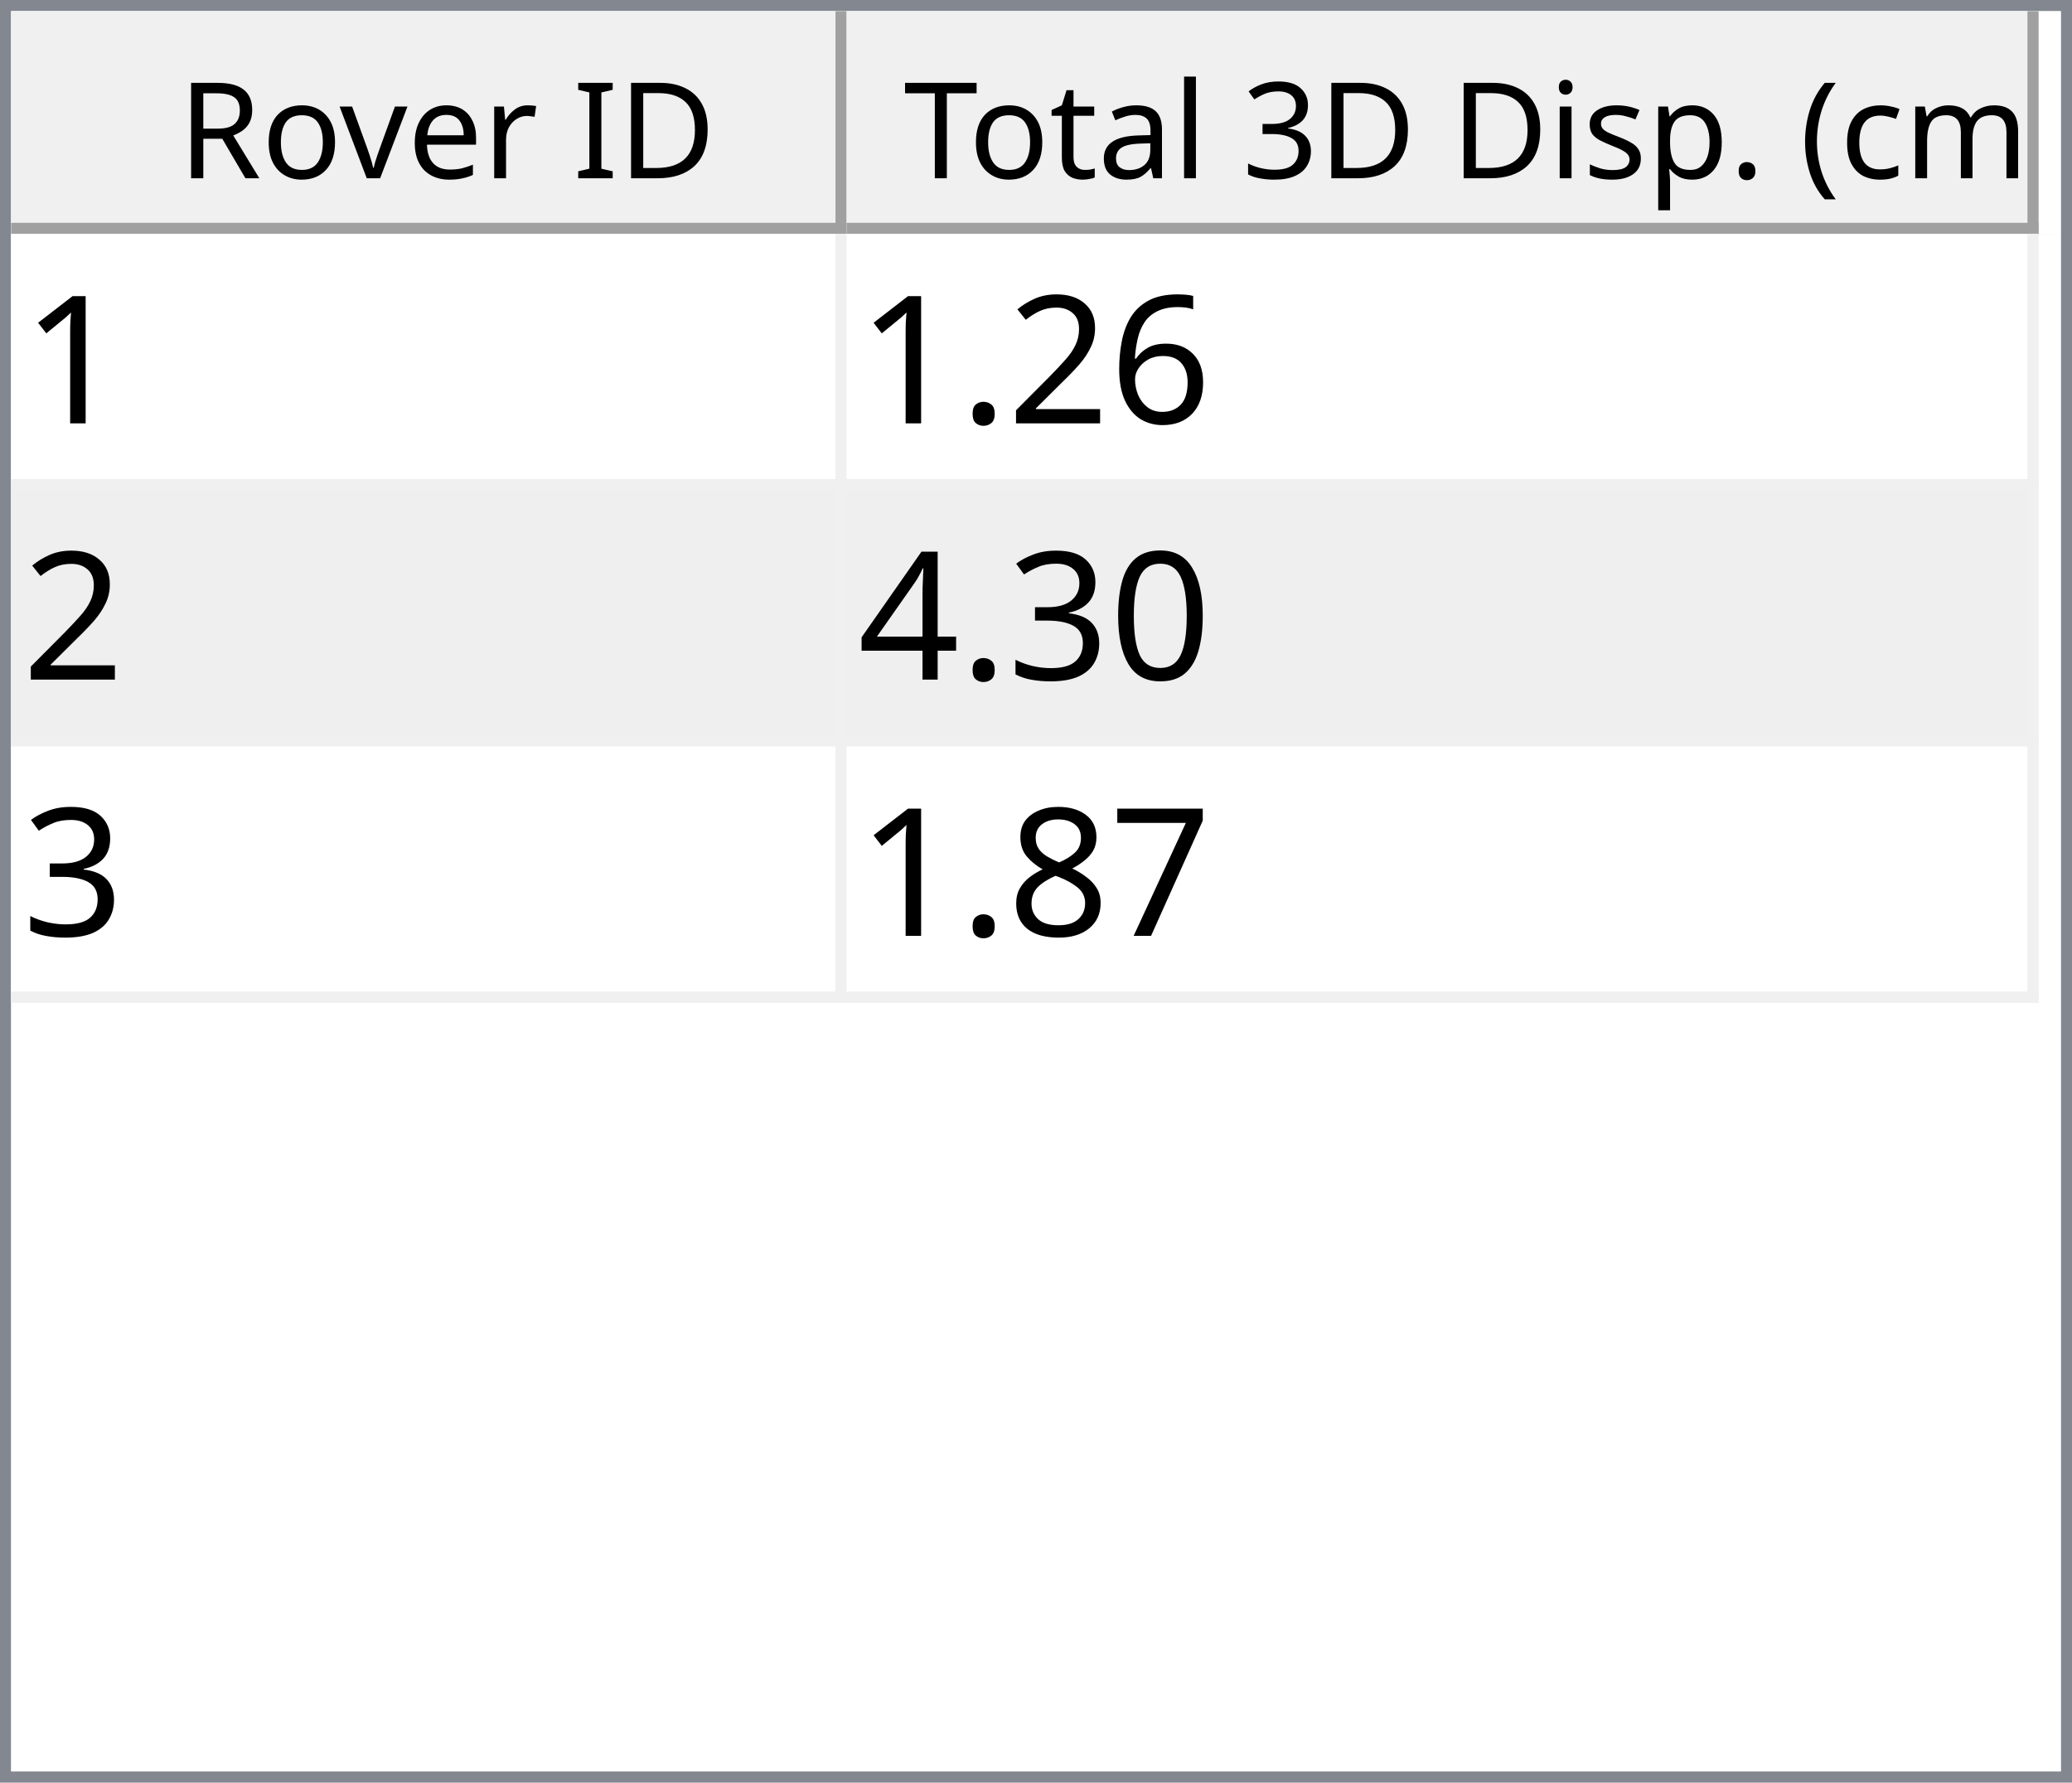
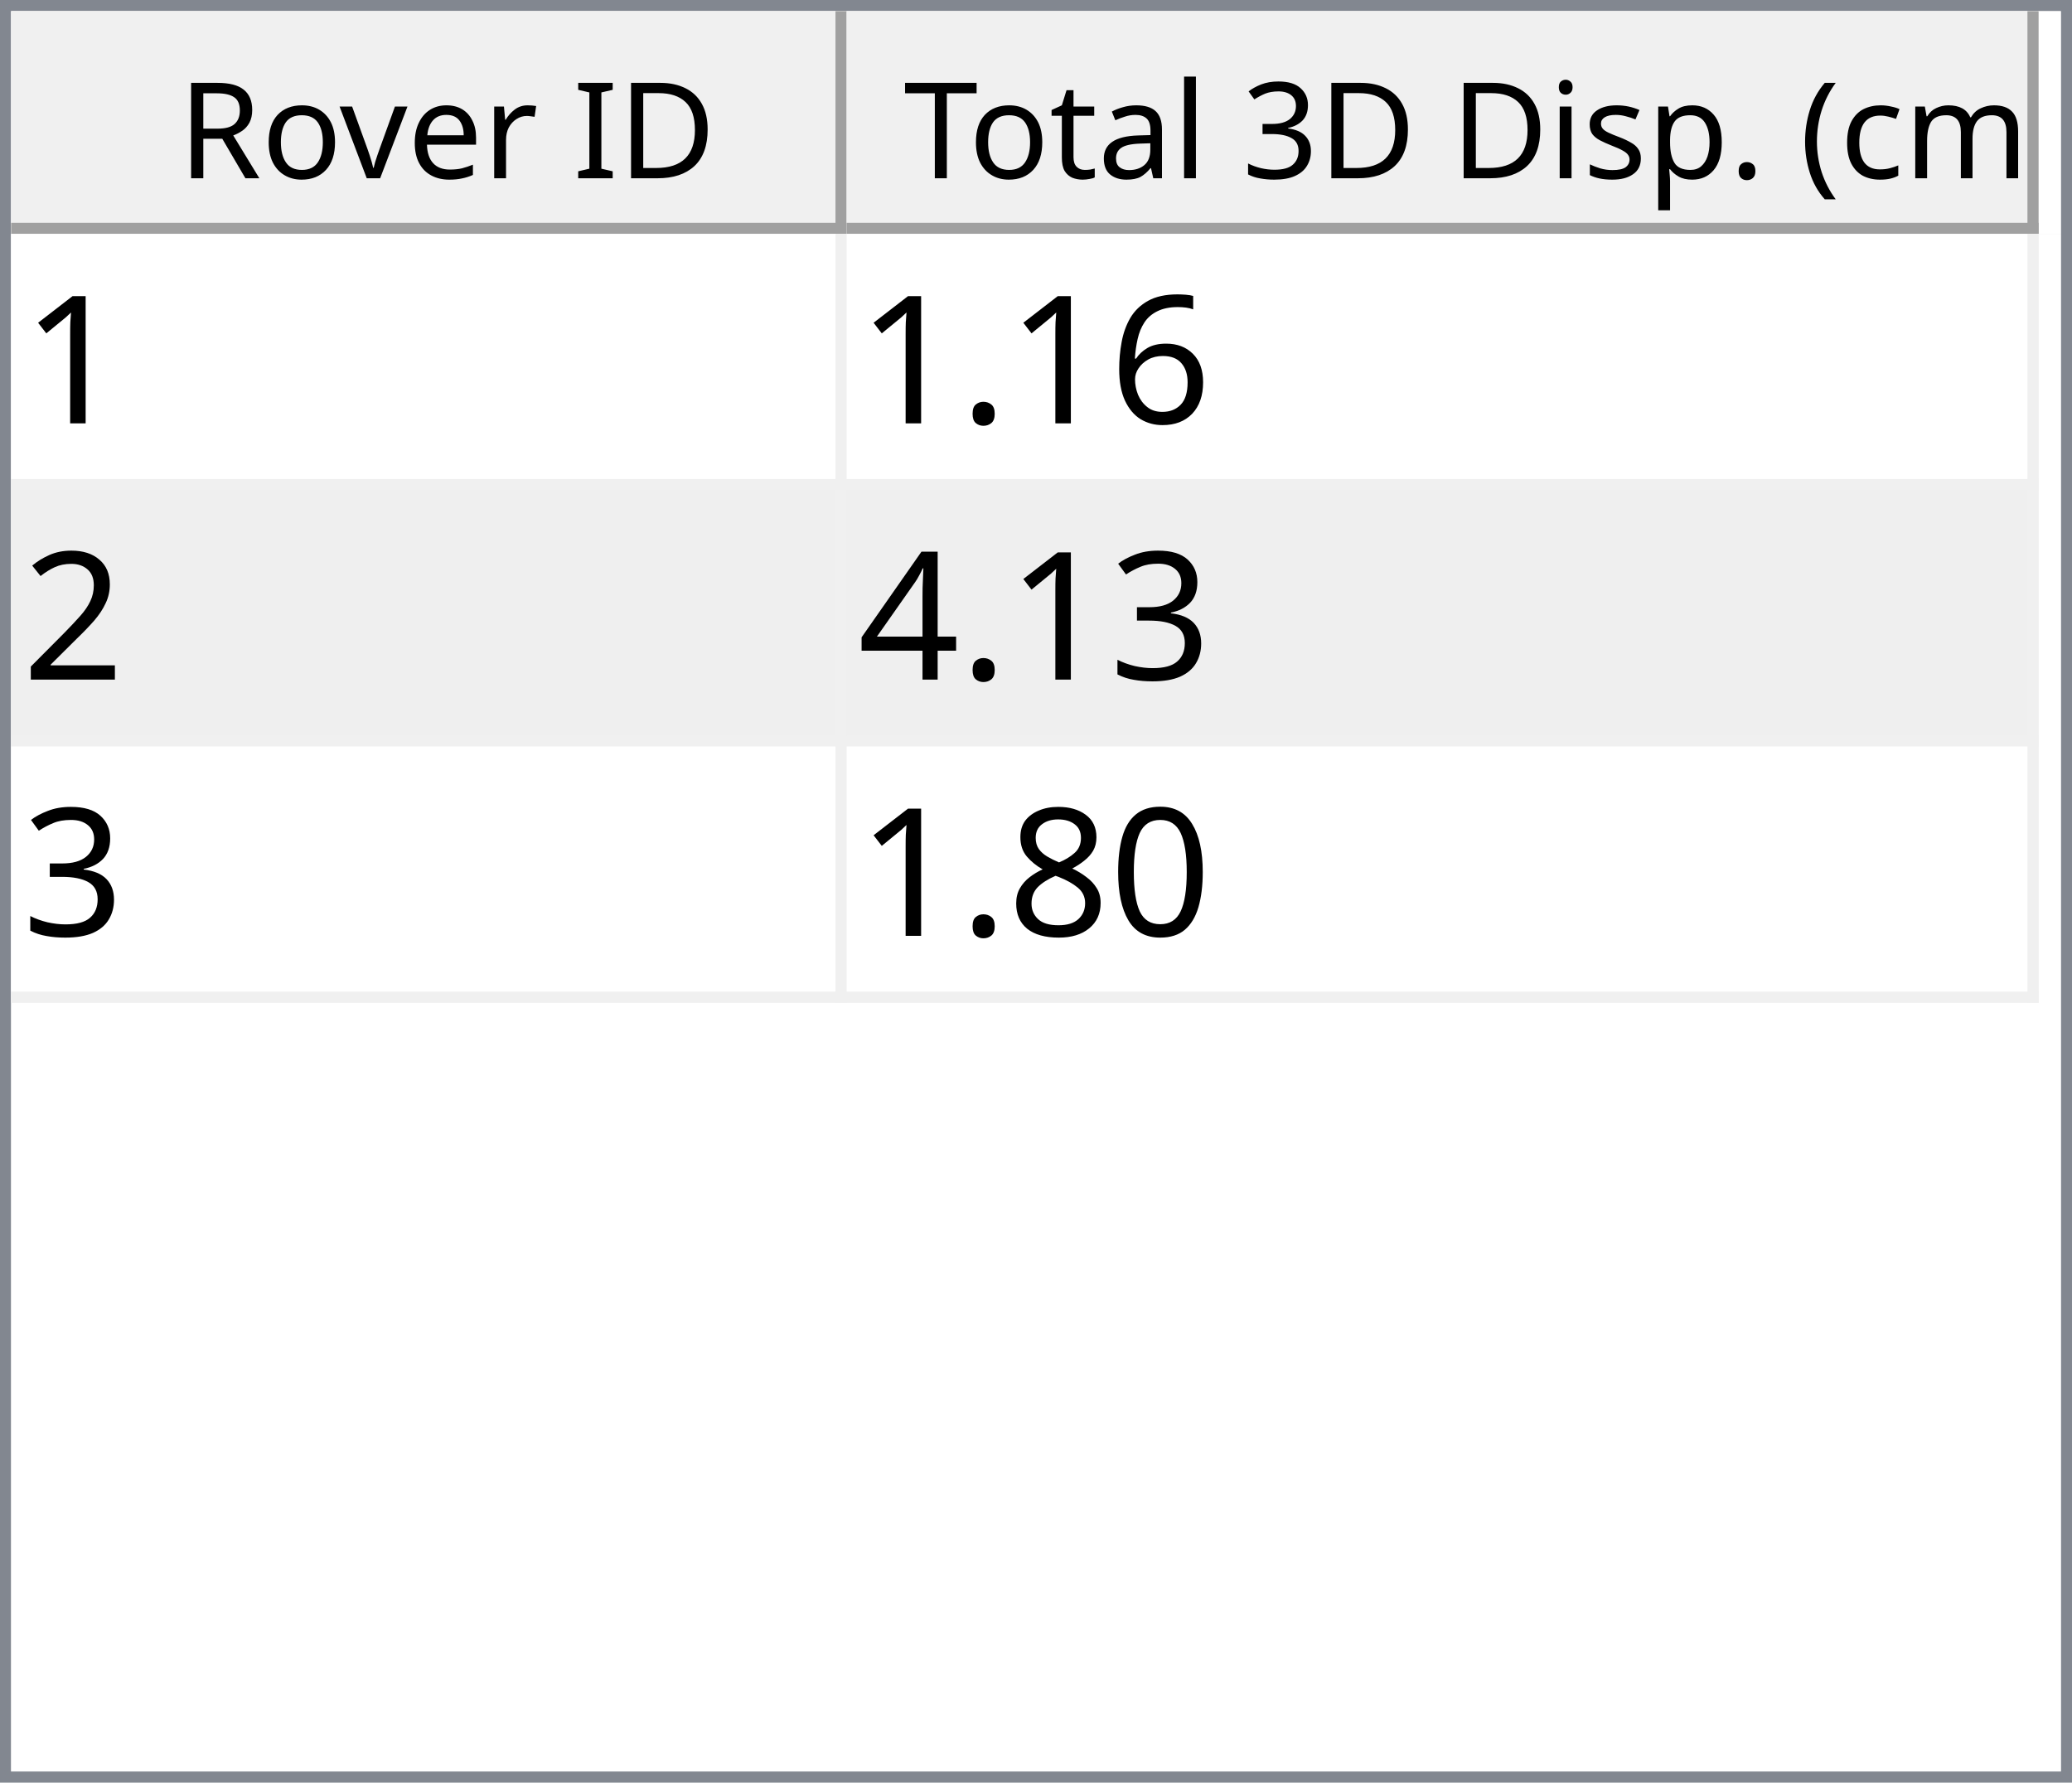
<svg xmlns="http://www.w3.org/2000/svg" style="fill-opacity:1; color-rendering:auto; color-interpolation:auto; text-rendering:auto; stroke:black; stroke-linecap:square; stroke-miterlimit:10; shape-rendering:auto; stroke-opacity:1; fill:black; stroke-dasharray:none; font-weight:normal; stroke-width:1; font-family:'Dialog'; font-style:normal; stroke-linejoin:miter; font-size:12px; stroke-dashoffset:0; image-rendering:auto;" width="186" height="160">
  <defs id="genericDefs" />
  <g>
    <defs id="defs1">
      <clipPath clipPathUnits="userSpaceOnUse" id="clipPath1">
        <path d="M0 0 L186 0 L186 160 L0 160 L0 0 Z" />
      </clipPath>
      <clipPath clipPathUnits="userSpaceOnUse" id="clipPath2">
        <path d="M0 0 L0 160 L186 160 L186 0 Z" />
      </clipPath>
      <clipPath clipPathUnits="userSpaceOnUse" id="clipPath3">
        <path d="M0 0 L0 20 L184 20 L184 0 Z" />
      </clipPath>
      <clipPath clipPathUnits="userSpaceOnUse" id="clipPath4">
        <path d="M0 0 L0 20 L75 20 L75 0 Z" />
      </clipPath>
      <clipPath clipPathUnits="userSpaceOnUse" id="clipPath5">
        <path d="M1 1 L1 19 L74 19 L74 1 Z" />
      </clipPath>
      <clipPath clipPathUnits="userSpaceOnUse" id="clipPath6">
        <path d="M0 0 L0 18 L73 18 L73 0 Z" />
      </clipPath>
      <clipPath clipPathUnits="userSpaceOnUse" id="clipPath7">
        <path d="M-0.5 -0.5 L-0.5 19.5 L74.5 19.5 L74.5 -0.5 Z" />
      </clipPath>
      <clipPath clipPathUnits="userSpaceOnUse" id="clipPath8">
        <path d="M0 0 L0 20 L107 20 L107 0 Z" />
      </clipPath>
      <clipPath clipPathUnits="userSpaceOnUse" id="clipPath9">
        <path d="M1 1 L1 19 L106 19 L106 1 Z" />
      </clipPath>
      <clipPath clipPathUnits="userSpaceOnUse" id="clipPath10">
        <path d="M0 0 L0 18 L105 18 L105 0 Z" />
      </clipPath>
      <clipPath clipPathUnits="userSpaceOnUse" id="clipPath11">
        <path d="M-0.5 -0.5 L-0.5 19.5 L106.5 19.5 L106.5 -0.5 Z" />
      </clipPath>
      <clipPath clipPathUnits="userSpaceOnUse" id="clipPath12">
        <path d="M0 0 L0 138 L184 138 L184 0 Z" />
      </clipPath>
      <clipPath clipPathUnits="userSpaceOnUse" id="clipPath13">
        <path d="M0 0 L0 69 L182 69 L182 0 Z" />
      </clipPath>
      <clipPath clipPathUnits="userSpaceOnUse" id="clipPath14">
        <path d="M-0.5 -0.5 L-0.5 68.5 L181.5 68.5 L181.5 -0.5 Z" />
      </clipPath>
      <clipPath clipPathUnits="userSpaceOnUse" id="clipPath15">
        <path d="M0 0 L0 22 L74 22 L74 0 Z" />
      </clipPath>
      <clipPath clipPathUnits="userSpaceOnUse" id="clipPath16">
        <path d="M0 0 L0 22 L106 22 L106 0 Z" />
      </clipPath>
      <font horiz-adv-x="64.551" id="font1">
        <font-face ascent="107.91" descent="25.098" units-per-em="100" style="font-style:normal; font-family:Segoe UI; font-weight:normal;" />
        <missing-glyph horiz-adv-x="64.551" d="M8.109 0 L8.109 68.266 L56.453 68.266 L56.453 0 L8.109 0 ZM15.328 7.234 L49.219 7.234 L49.219 61.031 L15.328 61.031 L15.328 7.234 Z" />
        <glyph unicode="D" horiz-adv-x="70.117" d="M9.188 0 L9.188 70.016 L28.516 70.016 Q65.531 70.016 65.531 35.891 Q65.531 19.672 55.25 9.836 Q44.969 0 27.734 0 L9.188 0 ZM17.391 62.594 L17.391 7.422 L27.828 7.422 Q41.609 7.422 49.273 14.797 Q56.938 22.172 56.938 35.688 Q56.938 62.594 28.328 62.594 L17.391 62.594 Z" />
        <glyph unicode="I" horiz-adv-x="26.611" d="M17.391 0 L9.188 0 L9.188 70.016 L17.391 70.016 L17.391 0 Z" />
        <glyph unicode=" " horiz-adv-x="27.393" d="" />
        <glyph unicode="r" horiz-adv-x="34.766" d="M34.188 41.891 Q32.078 43.5 28.125 43.5 Q23 43.5 19.555 38.672 Q16.109 33.844 16.109 25.484 L16.109 0 L8.109 0 L8.109 50 L16.109 50 L16.109 39.703 L16.312 39.703 Q18.016 44.969 21.531 47.922 Q25.047 50.875 29.391 50.875 Q32.516 50.875 34.188 50.203 L34.188 41.891 Z" />
        <glyph unicode="e" horiz-adv-x="52.295" d="M48.297 23 L12.984 23 Q13.188 14.656 17.484 10.109 Q21.781 5.562 29.297 5.562 Q37.75 5.562 44.828 11.141 L44.828 3.609 Q38.234 -1.172 27.391 -1.172 Q16.797 -1.172 10.742 5.641 Q4.688 12.453 4.688 24.812 Q4.688 36.469 11.305 43.82 Q17.922 51.172 27.734 51.172 Q37.547 51.172 42.922 44.828 Q48.297 38.484 48.297 27.203 L48.297 23 ZM40.094 29.781 Q40.047 36.719 36.75 40.578 Q33.453 44.438 27.594 44.438 Q21.922 44.438 17.969 40.383 Q14.016 36.328 13.094 29.781 L40.094 29.781 Z" />
        <glyph unicode="v" horiz-adv-x="47.9" d="M47.406 50 L27.484 0 L19.625 0 L0.688 50 L9.469 50 L22.172 13.672 Q23.578 9.672 23.922 6.688 L24.125 6.688 Q24.609 10.453 25.688 13.484 L38.969 50 L47.406 50 Z" />
        <glyph unicode="o" horiz-adv-x="58.594" d="M29 -1.172 Q17.922 -1.172 11.305 5.836 Q4.688 12.844 4.688 24.422 Q4.688 37.016 11.57 44.094 Q18.453 51.172 30.172 51.172 Q41.359 51.172 47.633 44.289 Q53.906 37.406 53.906 25.203 Q53.906 13.234 47.141 6.031 Q40.375 -1.172 29 -1.172 ZM29.594 44.438 Q21.875 44.438 17.383 39.188 Q12.891 33.938 12.891 24.703 Q12.891 15.828 17.43 10.695 Q21.969 5.562 29.594 5.562 Q37.359 5.562 41.531 10.594 Q45.703 15.625 45.703 24.906 Q45.703 34.281 41.531 39.359 Q37.359 44.438 29.594 44.438 Z" />
        <glyph unicode="R" horiz-adv-x="59.814" d="M59.375 0 L49.609 0 L37.891 19.625 Q36.281 22.359 34.766 24.289 Q33.25 26.219 31.664 27.438 Q30.078 28.656 28.25 29.219 Q26.422 29.781 24.125 29.781 L17.391 29.781 L17.391 0 L9.188 0 L9.188 70.016 L30.078 70.016 Q34.672 70.016 38.555 68.867 Q42.438 67.719 45.289 65.375 Q48.141 63.031 49.758 59.547 Q51.375 56.062 51.375 51.375 Q51.375 47.703 50.273 44.656 Q49.172 41.609 47.148 39.211 Q45.125 36.812 42.266 35.133 Q39.406 33.453 35.844 32.516 L35.844 32.328 Q37.594 31.547 38.891 30.547 Q40.188 29.547 41.359 28.18 Q42.531 26.812 43.68 25.078 Q44.828 23.344 46.234 21.047 L59.375 0 ZM17.391 62.594 L17.391 37.203 L28.516 37.203 Q31.594 37.203 34.203 38.133 Q36.812 39.062 38.719 40.797 Q40.625 42.531 41.703 45.047 Q42.781 47.562 42.781 50.688 Q42.781 56.297 39.141 59.445 Q35.5 62.594 28.609 62.594 L17.391 62.594 Z" />
        <glyph unicode=")" horiz-adv-x="30.176" d="M8.297 -15.922 L1.172 -15.922 Q16.406 2.344 16.406 26.812 Q16.406 51.469 1.078 70.016 L8.297 70.016 Q23.531 52.156 23.531 26.703 Q23.531 1.375 8.297 -15.922 Z" />
        <glyph unicode="m" horiz-adv-x="86.133" d="M79.109 0 L71.094 0 L71.094 28.719 Q71.094 37.016 68.531 40.727 Q65.969 44.438 59.906 44.438 Q54.781 44.438 51.195 39.75 Q47.609 35.062 47.609 28.516 L47.609 0 L39.594 0 L39.594 29.688 Q39.594 44.438 28.219 44.438 Q22.953 44.438 19.531 40.016 Q16.109 35.594 16.109 28.516 L16.109 0 L8.109 0 L8.109 50 L16.109 50 L16.109 42.094 L16.312 42.094 Q21.625 51.172 31.844 51.172 Q36.969 51.172 40.773 48.312 Q44.578 45.453 46 40.828 Q51.562 51.172 62.594 51.172 Q79.109 51.172 79.109 30.812 L79.109 0 Z" />
        <glyph unicode="c" horiz-adv-x="46.191" d="M42.188 2.297 Q36.422 -1.172 28.516 -1.172 Q17.828 -1.172 11.258 5.789 Q4.688 12.75 4.688 23.828 Q4.688 36.188 11.766 43.68 Q18.844 51.172 30.672 51.172 Q37.25 51.172 42.281 48.734 L42.281 40.531 Q36.719 44.438 30.375 44.438 Q22.703 44.438 17.797 38.945 Q12.891 33.453 12.891 24.516 Q12.891 15.719 17.508 10.641 Q22.125 5.562 29.891 5.562 Q36.422 5.562 42.188 9.906 L42.188 2.297 Z" />
        <glyph unicode="(" horiz-adv-x="30.176" d="M29.109 -15.922 L21.969 -15.922 Q6.844 1.375 6.844 26.703 Q6.844 52.156 21.969 70.016 L29.203 70.016 Q13.875 51.469 13.875 26.812 Q13.875 2.344 29.109 -15.922 Z" />
        <glyph unicode="." horiz-adv-x="21.68" d="M10.891 -1.078 Q8.641 -1.078 7.055 0.539 Q5.469 2.156 5.469 4.391 Q5.469 6.641 7.055 8.273 Q8.641 9.906 10.891 9.906 Q13.188 9.906 14.797 8.273 Q16.406 6.641 16.406 4.391 Q16.406 2.156 14.797 0.539 Q13.188 -1.078 10.891 -1.078 Z" />
        <glyph unicode="p" horiz-adv-x="58.789" d="M16.312 7.234 L16.109 7.234 L16.109 -23 L8.109 -23 L8.109 50 L16.109 50 L16.109 41.219 L16.312 41.219 Q22.219 51.172 33.594 51.172 Q43.266 51.172 48.688 44.461 Q54.109 37.75 54.109 26.469 Q54.109 13.922 48 6.375 Q41.891 -1.172 31.297 -1.172 Q21.578 -1.172 16.312 7.234 ZM16.109 27.391 L16.109 20.406 Q16.109 14.203 20.141 9.883 Q24.172 5.562 30.375 5.562 Q37.641 5.562 41.773 11.133 Q45.906 16.703 45.906 26.609 Q45.906 34.969 42.047 39.703 Q38.188 44.438 31.594 44.438 Q24.609 44.438 20.359 39.578 Q16.109 34.719 16.109 27.391 Z" />
        <glyph unicode="s" horiz-adv-x="42.432" d="M5.078 1.812 L5.078 10.406 Q11.625 5.562 19.484 5.562 Q30.031 5.562 30.031 12.594 Q30.031 14.594 29.125 15.992 Q28.219 17.391 26.68 18.461 Q25.141 19.531 23.07 20.383 Q21 21.234 18.609 22.172 Q15.281 23.484 12.766 24.828 Q10.25 26.172 8.57 27.859 Q6.891 29.547 6.031 31.695 Q5.172 33.844 5.172 36.719 Q5.172 40.234 6.789 42.945 Q8.406 45.656 11.086 47.484 Q13.766 49.312 17.211 50.242 Q20.656 51.172 24.312 51.172 Q30.812 51.172 35.938 48.922 L35.938 40.828 Q30.422 44.438 23.25 44.438 Q21 44.438 19.195 43.922 Q17.391 43.406 16.094 42.477 Q14.797 41.547 14.086 40.258 Q13.375 38.969 13.375 37.406 Q13.375 35.453 14.086 34.133 Q14.797 32.812 16.164 31.789 Q17.531 30.766 19.484 29.938 Q21.438 29.109 23.922 28.125 Q27.25 26.859 29.883 25.516 Q32.516 24.172 34.375 22.484 Q36.234 20.797 37.234 18.602 Q38.234 16.406 38.234 13.375 Q38.234 9.672 36.602 6.938 Q34.969 4.203 32.234 2.398 Q29.5 0.594 25.93 -0.289 Q22.359 -1.172 18.453 -1.172 Q10.75 -1.172 5.078 1.812 Z" />
        <glyph unicode="i" horiz-adv-x="24.219" d="M12.203 62.703 Q10.062 62.703 8.547 64.164 Q7.031 65.625 7.031 67.875 Q7.031 70.125 8.547 71.609 Q10.062 73.094 12.203 73.094 Q14.406 73.094 15.945 71.609 Q17.484 70.125 17.484 67.875 Q17.484 65.719 15.945 64.211 Q14.406 62.703 12.203 62.703 ZM16.109 0 L8.109 0 L8.109 50 L16.109 50 L16.109 0 Z" />
        <glyph unicode="3" horiz-adv-x="53.906" d="M46.531 19.828 Q46.531 15.094 44.75 11.211 Q42.969 7.328 39.719 4.57 Q36.469 1.812 31.93 0.297 Q27.391 -1.219 21.922 -1.219 Q11.922 -1.219 6 2.594 L6 11.188 Q13.094 5.609 22.219 5.609 Q25.875 5.609 28.828 6.539 Q31.781 7.469 33.906 9.227 Q36.031 10.984 37.18 13.477 Q38.328 15.969 38.328 19.094 Q38.328 32.812 18.797 32.812 L12.984 32.812 L12.984 39.594 L18.5 39.594 Q35.797 39.594 35.797 52.484 Q35.797 64.406 22.609 64.406 Q15.188 64.406 8.688 59.422 L8.688 67.188 Q15.375 71.188 24.609 71.188 Q29 71.188 32.57 69.969 Q36.141 68.75 38.68 66.555 Q41.219 64.359 42.609 61.281 Q44 58.203 44 54.5 Q44 40.672 30.031 36.719 L30.031 36.531 Q33.594 36.141 36.625 34.797 Q39.656 33.453 41.852 31.305 Q44.047 29.156 45.289 26.25 Q46.531 23.344 46.531 19.828 Z" />
        <glyph unicode="l" horiz-adv-x="24.219" d="M16.109 0 L8.109 0 L8.109 74.031 L16.109 74.031 L16.109 0 Z" />
        <glyph unicode="a" horiz-adv-x="50.879" d="M43.891 0 L35.891 0 L35.891 7.812 L35.688 7.812 Q30.469 -1.172 20.312 -1.172 Q12.844 -1.172 8.617 2.781 Q4.391 6.734 4.391 13.281 Q4.391 27.297 20.906 29.594 L35.891 31.688 Q35.891 44.438 25.594 44.438 Q16.547 44.438 9.281 38.281 L9.281 46.484 Q16.656 51.172 26.266 51.172 Q43.891 51.172 43.891 32.516 L43.891 0 ZM35.891 25.297 L23.828 23.641 Q18.266 22.859 15.43 20.875 Q12.594 18.891 12.594 13.875 Q12.594 10.203 15.211 7.883 Q17.828 5.562 22.172 5.562 Q28.125 5.562 32.008 9.742 Q35.891 13.922 35.891 20.312 L35.891 25.297 Z" />
        <glyph unicode="t" horiz-adv-x="33.887" d="M31.297 0.484 Q28.469 -1.078 23.828 -1.078 Q10.688 -1.078 10.688 13.578 L10.688 43.172 L2.094 43.172 L2.094 50 L10.688 50 L10.688 62.203 L18.703 64.797 L18.703 50 L31.297 50 L31.297 43.172 L18.703 43.172 L18.703 14.984 Q18.703 9.969 20.414 7.82 Q22.125 5.672 26.078 5.672 Q29.109 5.672 31.297 7.328 L31.297 0.484 Z" />
        <glyph unicode="T" horiz-adv-x="52.393" d="M50.594 62.594 L30.375 62.594 L30.375 0 L22.172 0 L22.172 62.594 L2 62.594 L2 70.016 L50.594 70.016 L50.594 62.594 Z" />
      </font>
      <font horiz-adv-x="75.0" id="font2">
        <font-face ascent="100.537" descent="21.973" units-per-em="100" style="font-style:normal; font-family:sans-serif; font-weight:normal;" />
        <missing-glyph horiz-adv-x="75.0" d="M12.5 0 L12.5 62.5 L62.5 62.5 L62.5 0 L12.5 0 ZM14.062 1.562 L60.938 1.562 L60.938 60.938 L14.062 60.938 L14.062 1.562 Z" />
        <glyph unicode="1" horiz-adv-x="55.615" d="M37.25 0 L28.469 0 L28.469 56 Q25.297 52.984 20.141 49.953 Q14.984 46.922 10.891 45.406 L10.891 53.906 Q18.266 57.375 23.781 62.305 Q29.297 67.234 31.594 71.875 L37.25 71.875 L37.25 0 Z" />
        <glyph unicode="6" horiz-adv-x="55.615" d="M49.75 54.047 L41.016 53.375 Q39.844 58.547 37.703 60.891 Q34.125 64.656 28.906 64.656 Q24.703 64.656 21.531 62.312 Q17.391 59.281 14.992 53.469 Q12.594 47.656 12.5 36.922 Q15.672 41.75 20.266 44.094 Q24.859 46.438 29.891 46.438 Q38.672 46.438 44.852 39.969 Q51.031 33.5 51.031 23.25 Q51.031 16.5 48.125 10.719 Q45.219 4.938 40.141 1.859 Q35.062 -1.219 28.609 -1.219 Q17.625 -1.219 10.695 6.859 Q3.766 14.938 3.766 33.5 Q3.766 54.25 11.422 63.672 Q18.109 71.875 29.438 71.875 Q37.891 71.875 43.289 67.141 Q48.688 62.406 49.75 54.047 ZM13.875 23.188 Q13.875 18.656 15.797 14.508 Q17.719 10.359 21.188 8.18 Q24.656 6 28.469 6 Q34.031 6 38.039 10.492 Q42.047 14.984 42.047 22.703 Q42.047 30.125 38.086 34.398 Q34.125 38.672 28.125 38.672 Q22.172 38.672 18.023 34.398 Q13.875 30.125 13.875 23.188 Z" />
+         <glyph unicode="." horiz-adv-x="27.783" d="M9.078 0 L9.078 10.016 L19.094 10.016 L19.094 0 L9.078 0 Z" />
        <glyph unicode="2" horiz-adv-x="55.615" d="M50.344 8.453 L50.344 0 L3.031 0 Q2.938 3.172 4.047 6.109 Q5.859 10.938 9.836 15.625 Q13.812 20.312 21.344 26.469 Q33.016 36.031 37.117 41.625 Q41.219 47.219 41.219 52.203 Q41.219 57.422 37.477 61.008 Q33.734 64.594 27.734 64.594 Q21.391 64.594 17.578 60.789 Q13.766 56.984 13.719 50.25 L4.688 51.172 Q5.609 61.281 11.664 66.578 Q17.719 71.875 27.938 71.875 Q38.234 71.875 44.242 66.164 Q50.25 60.453 50.25 52 Q50.25 47.703 48.492 43.555 Q46.734 39.406 42.656 34.812 Q38.578 30.219 29.109 22.219 Q21.188 15.578 18.945 13.211 Q16.703 10.844 15.234 8.453 L50.344 8.453 Z" />
-         <glyph unicode="." horiz-adv-x="27.783" d="M9.078 0 L9.078 10.016 L19.094 10.016 L19.094 0 L9.078 0 Z" />
-         <glyph unicode="0" horiz-adv-x="55.615" d="M4.156 35.297 Q4.156 48 6.766 55.742 Q9.375 63.484 14.523 67.68 Q19.672 71.875 27.484 71.875 Q33.25 71.875 37.594 69.555 Q41.938 67.234 44.773 62.867 Q47.609 58.5 49.219 52.227 Q50.828 45.953 50.828 35.297 Q50.828 22.703 48.242 14.969 Q45.656 7.234 40.508 3.008 Q35.359 -1.219 27.484 -1.219 Q17.141 -1.219 11.234 6.203 Q4.156 15.141 4.156 35.297 ZM13.188 35.297 Q13.188 17.672 17.312 11.836 Q21.438 6 27.484 6 Q33.547 6 37.672 11.859 Q41.797 17.719 41.797 35.297 Q41.797 52.984 37.672 58.789 Q33.547 64.594 27.391 64.594 Q21.344 64.594 17.719 59.469 Q13.188 52.938 13.188 35.297 Z" />
        <glyph unicode="3" horiz-adv-x="55.615" d="M4.203 18.891 L12.984 20.062 Q14.5 12.594 18.141 9.297 Q21.781 6 27 6 Q33.203 6 37.477 10.297 Q41.75 14.594 41.75 20.953 Q41.75 27 37.797 30.93 Q33.844 34.859 27.734 34.859 Q25.25 34.859 21.531 33.891 L22.516 41.609 Q23.391 41.5 23.922 41.5 Q29.547 41.5 34.039 44.43 Q38.531 47.359 38.531 53.469 Q38.531 58.297 35.258 61.477 Q31.984 64.656 26.812 64.656 Q21.688 64.656 18.266 61.43 Q14.844 58.203 13.875 51.766 L5.078 53.328 Q6.688 62.156 12.398 67.016 Q18.109 71.875 26.609 71.875 Q32.469 71.875 37.398 69.359 Q42.328 66.844 44.945 62.5 Q47.562 58.156 47.562 53.266 Q47.562 48.641 45.07 44.828 Q42.578 41.016 37.703 38.766 Q44.047 37.312 47.562 32.695 Q51.078 28.078 51.078 21.141 Q51.078 11.766 44.242 5.25 Q37.406 -1.266 26.953 -1.266 Q17.531 -1.266 11.305 4.352 Q5.078 9.969 4.203 18.891 Z" />
        <glyph unicode="4" horiz-adv-x="55.615" d="M32.328 0 L32.328 17.141 L1.266 17.141 L1.266 25.203 L33.938 71.578 L41.109 71.578 L41.109 25.203 L50.781 25.203 L50.781 17.141 L41.109 17.141 L41.109 0 L32.328 0 ZM32.328 25.203 L32.328 57.469 L9.906 25.203 L32.328 25.203 Z" />
-         <glyph unicode="7" horiz-adv-x="55.615" d="M4.734 62.203 L4.734 70.656 L51.078 70.656 L51.078 63.812 Q44.234 56.547 37.523 44.484 Q30.812 32.422 27.156 19.672 Q24.516 10.688 23.781 0 L14.75 0 Q14.891 8.453 18.062 20.414 Q21.234 32.375 27.172 43.484 Q33.109 54.594 39.797 62.203 L4.734 62.203 Z" />
+         <glyph unicode="0" horiz-adv-x="55.615" d="M4.156 35.297 Q4.156 48 6.766 55.742 Q9.375 63.484 14.523 67.68 Q19.672 71.875 27.484 71.875 Q33.25 71.875 37.594 69.555 Q41.938 67.234 44.773 62.867 Q47.609 58.5 49.219 52.227 Q50.828 45.953 50.828 35.297 Q50.828 22.703 48.242 14.969 Q45.656 7.234 40.508 3.008 Q35.359 -1.219 27.484 -1.219 Q17.141 -1.219 11.234 6.203 Q4.156 15.141 4.156 35.297 ZM13.188 35.297 Q13.188 17.672 17.312 11.836 Q21.438 6 27.484 6 Q33.547 6 37.672 11.859 Q41.797 17.719 41.797 35.297 Q41.797 52.984 37.672 58.789 Q33.547 64.594 27.391 64.594 Q21.344 64.594 17.719 59.469 Q13.188 52.938 13.188 35.297 Z" />
        <glyph unicode="8" horiz-adv-x="55.615" d="M17.672 38.812 Q12.203 40.828 9.57 44.539 Q6.938 48.25 6.938 53.422 Q6.938 61.234 12.555 66.555 Q18.172 71.875 27.484 71.875 Q36.859 71.875 42.578 66.43 Q48.297 60.984 48.297 53.172 Q48.297 48.188 45.68 44.508 Q43.062 40.828 37.75 38.812 Q44.344 36.672 47.781 31.883 Q51.219 27.094 51.219 20.453 Q51.219 11.281 44.727 5.031 Q38.234 -1.219 27.641 -1.219 Q17.047 -1.219 10.547 5.055 Q4.047 11.328 4.047 20.703 Q4.047 27.688 7.594 32.398 Q11.141 37.109 17.672 38.812 ZM15.922 53.719 Q15.922 48.641 19.195 45.414 Q22.469 42.188 27.688 42.188 Q32.766 42.188 36.016 45.383 Q39.266 48.578 39.266 53.219 Q39.266 58.062 35.914 61.359 Q32.562 64.656 27.594 64.656 Q22.562 64.656 19.242 61.43 Q15.922 58.203 15.922 53.719 ZM13.094 20.656 Q13.094 16.891 14.875 13.375 Q16.656 9.859 20.172 7.93 Q23.688 6 27.734 6 Q34.031 6 38.133 10.055 Q42.234 14.109 42.234 20.359 Q42.234 26.703 38.016 30.859 Q33.797 35.016 27.438 35.016 Q21.234 35.016 17.164 30.914 Q13.094 26.812 13.094 20.656 Z" />
      </font>
    </defs>
    <g style="fill:white; stroke:white;">
      <rect x="0" y="0" width="186" style="clip-path:url(#clipPath1); stroke:none;" height="160" />
    </g>
    <g style="fill:white; text-rendering:optimizeSpeed; color-rendering:optimizeSpeed; image-rendering:optimizeSpeed; shape-rendering:crispEdges; stroke:white; color-interpolation:sRGB;">
      <rect x="0" width="186" height="160" y="0" style="stroke:none;" />
      <path style="stroke:none;" d="M0 160 L186 160 L186 0 L0 0 Z" />
    </g>
    <g style="fill:rgb(240,240,240); font-family:'Segoe UI'; stroke:rgb(240,240,240);">
      <rect x="0" y="0" width="186" style="clip-path:url(#clipPath2); stroke:none;" height="160" />
    </g>
    <g style="fill:rgb(130,135,144); font-family:'Segoe UI'; stroke:rgb(130,135,144);">
      <path d="M0 0 L186 0 L186 160 L0 160 L0 0 ZM1 1 L185 1 L185 159 L1 159 L1 1 Z" style="fill-rule:evenodd; clip-path:url(#clipPath2); stroke:none;" />
    </g>
    <g style="fill:white; font-family:'Segoe UI'; stroke:white;" transform="translate(1,1)">
      <rect x="0" y="0" width="184" style="clip-path:url(#clipPath3); stroke:none;" height="20" />
    </g>
    <g style="fill:rgb(240,240,240); font-family:'Segoe UI'; stroke:rgb(240,240,240);" transform="translate(1,1)">
      <rect x="0" y="0" width="75" style="clip-path:url(#clipPath4); stroke:none;" height="20" />
    </g>
    <g style="font-family:'Segoe UI';" transform="translate(2,2)">
      <text x="14" xml:space="preserve" y="14" style="clip-path:url(#clipPath6); stroke:none;">Rover ID</text>
    </g>
    <g style="fill:rgb(160,160,160); font-family:'Segoe UI'; stroke:rgb(160,160,160); stroke-linejoin:bevel;" transform="translate(1.5,1.5)">
      <line x1="74" x2="74" y1="0" style="fill:none; clip-path:url(#clipPath7);" y2="19" />
    </g>
    <g style="fill:rgb(160,160,160); font-family:'Segoe UI'; stroke:rgb(160,160,160); stroke-linejoin:bevel;" transform="matrix(1,0,0,1,1,1) translate(0.5,0.5)">
      <line x1="0" x2="74" y1="19" style="fill:none; clip-path:url(#clipPath7);" y2="19" />
    </g>
    <g style="fill:rgb(240,240,240); font-family:'Segoe UI'; stroke:rgb(240,240,240);" transform="translate(76,1)">
      <rect x="0" y="0" width="107" style="clip-path:url(#clipPath8); stroke:none;" height="20" />
    </g>
    <g style="font-family:'Segoe UI';" transform="translate(77,2)">
      <text x="1" xml:space="preserve" y="14" style="clip-path:url(#clipPath10); stroke:none;"> Total 3D Disp. (cm)</text>
    </g>
    <g style="fill:rgb(160,160,160); font-family:'Segoe UI'; stroke:rgb(160,160,160); stroke-linejoin:bevel;" transform="translate(76.5,1.5)">
      <line x1="106" x2="106" y1="0" style="fill:none; clip-path:url(#clipPath11);" y2="19" />
    </g>
    <g style="fill:rgb(160,160,160); font-family:'Segoe UI'; stroke:rgb(160,160,160); stroke-linejoin:bevel;" transform="matrix(1,0,0,1,76,1) translate(0.5,0.5)">
      <line x1="0" x2="106" y1="19" style="fill:none; clip-path:url(#clipPath11);" y2="19" />
    </g>
    <g style="fill:white; font-family:'Segoe UI'; stroke:white;" transform="translate(1,21)">
      <rect x="0" y="0" width="184" style="clip-path:url(#clipPath12); stroke:none;" height="138" />
    </g>
    <g style="fill:rgb(240,240,240); font-size:16px; font-family:sans-serif; stroke:rgb(240,240,240);" transform="translate(1,21)">
      <rect x="0" y="0" width="182" style="clip-path:url(#clipPath13); stroke:none;" height="69" />
      <line transform="translate(0.5,0.5)" x1="0" x2="181" y1="22" style="clip-path:url(#clipPath14); fill:none; stroke-linejoin:bevel;" y2="22" />
    </g>
    <g transform="matrix(1,0,0,1,1,21) translate(0.5,0.5)" style="fill:rgb(240,240,240); font-size:16px; font-family:sans-serif; stroke:rgb(240,240,240); stroke-linejoin:bevel;">
      <line x1="0" x2="181" y1="45" style="fill:none; clip-path:url(#clipPath14);" y2="45" />
    </g>
    <g transform="matrix(1,0,0,1,1,21) translate(0.5,0.5)" style="fill:rgb(240,240,240); font-size:16px; font-family:sans-serif; stroke:rgb(240,240,240); stroke-linejoin:bevel;">
      <line x1="0" x2="181" y1="68" style="fill:none; clip-path:url(#clipPath14);" y2="68" />
    </g>
    <g transform="matrix(1,0,0,1,1,21) translate(0.5,0.5)" style="fill:rgb(240,240,240); font-size:16px; font-family:sans-serif; stroke:rgb(240,240,240); stroke-linejoin:bevel;">
      <line x1="74" x2="74" y1="0" style="fill:none; clip-path:url(#clipPath14);" y2="68" />
    </g>
    <g transform="matrix(1,0,0,1,1,21) translate(0.5,0.5)" style="fill:rgb(240,240,240); font-size:16px; font-family:sans-serif; stroke:rgb(240,240,240); stroke-linejoin:bevel;">
      <line x1="181" x2="181" y1="0" style="fill:none; clip-path:url(#clipPath14);" y2="68" />
    </g>
    <g style="fill:white; font-size:16px; font-family:sans-serif; stroke:white;" transform="matrix(1,0,0,1,1,21)">
      <rect x="0" y="0" width="74" style="clip-path:url(#clipPath15); stroke:none;" height="22" />
      <text x="1" y="17" style="fill:black; clip-path:url(#clipPath15); stroke:none;" xml:space="preserve">1</text>
    </g>
    <g style="fill:white; font-size:16px; font-family:sans-serif; stroke:white;" transform="matrix(1,0,0,1,1,21) translate(75,0)">
      <rect x="0" y="0" width="106" style="clip-path:url(#clipPath16); stroke:none;" height="22" />
-       <text x="1" y="17" style="fill:black; clip-path:url(#clipPath16); stroke:none;" xml:space="preserve">1.26</text>
+       <text x="1" y="17" style="fill:black; clip-path:url(#clipPath16); stroke:none;" xml:space="preserve">1.16</text>
    </g>
    <g style="fill:rgb(239,239,239); font-size:16px; font-family:sans-serif; stroke:rgb(239,239,239);" transform="matrix(1,0,0,1,1,21) translate(0,23)">
      <rect x="0" y="0" width="74" style="clip-path:url(#clipPath15); stroke:none;" height="22" />
      <text x="1" y="17" style="fill:black; clip-path:url(#clipPath15); stroke:none;" xml:space="preserve">2</text>
    </g>
    <g style="fill:rgb(239,239,239); font-size:16px; font-family:sans-serif; stroke:rgb(239,239,239);" transform="matrix(1,0,0,1,1,21) translate(75,23)">
      <rect x="0" y="0" width="106" style="clip-path:url(#clipPath16); stroke:none;" height="22" />
-       <text x="1" y="17" style="fill:black; clip-path:url(#clipPath16); stroke:none;" xml:space="preserve">4.30</text>
+       <text x="1" y="17" style="fill:black; clip-path:url(#clipPath16); stroke:none;" xml:space="preserve">4.13</text>
    </g>
    <g style="fill:white; font-size:16px; font-family:sans-serif; stroke:white;" transform="matrix(1,0,0,1,1,21) translate(0,46)">
      <rect x="0" y="0" width="74" style="clip-path:url(#clipPath15); stroke:none;" height="22" />
      <text x="1" y="17" style="fill:black; clip-path:url(#clipPath15); stroke:none;" xml:space="preserve">3</text>
    </g>
    <g style="fill:white; font-size:16px; font-family:sans-serif; stroke:white;" transform="matrix(1,0,0,1,1,21) translate(75,46)">
      <rect x="0" y="0" width="106" style="clip-path:url(#clipPath16); stroke:none;" height="22" />
-       <text x="1" y="17" style="fill:black; clip-path:url(#clipPath16); stroke:none;" xml:space="preserve">1.87</text>
+       <text x="1" y="17" style="fill:black; clip-path:url(#clipPath16); stroke:none;" xml:space="preserve">1.80</text>
    </g>
  </g>
</svg>
